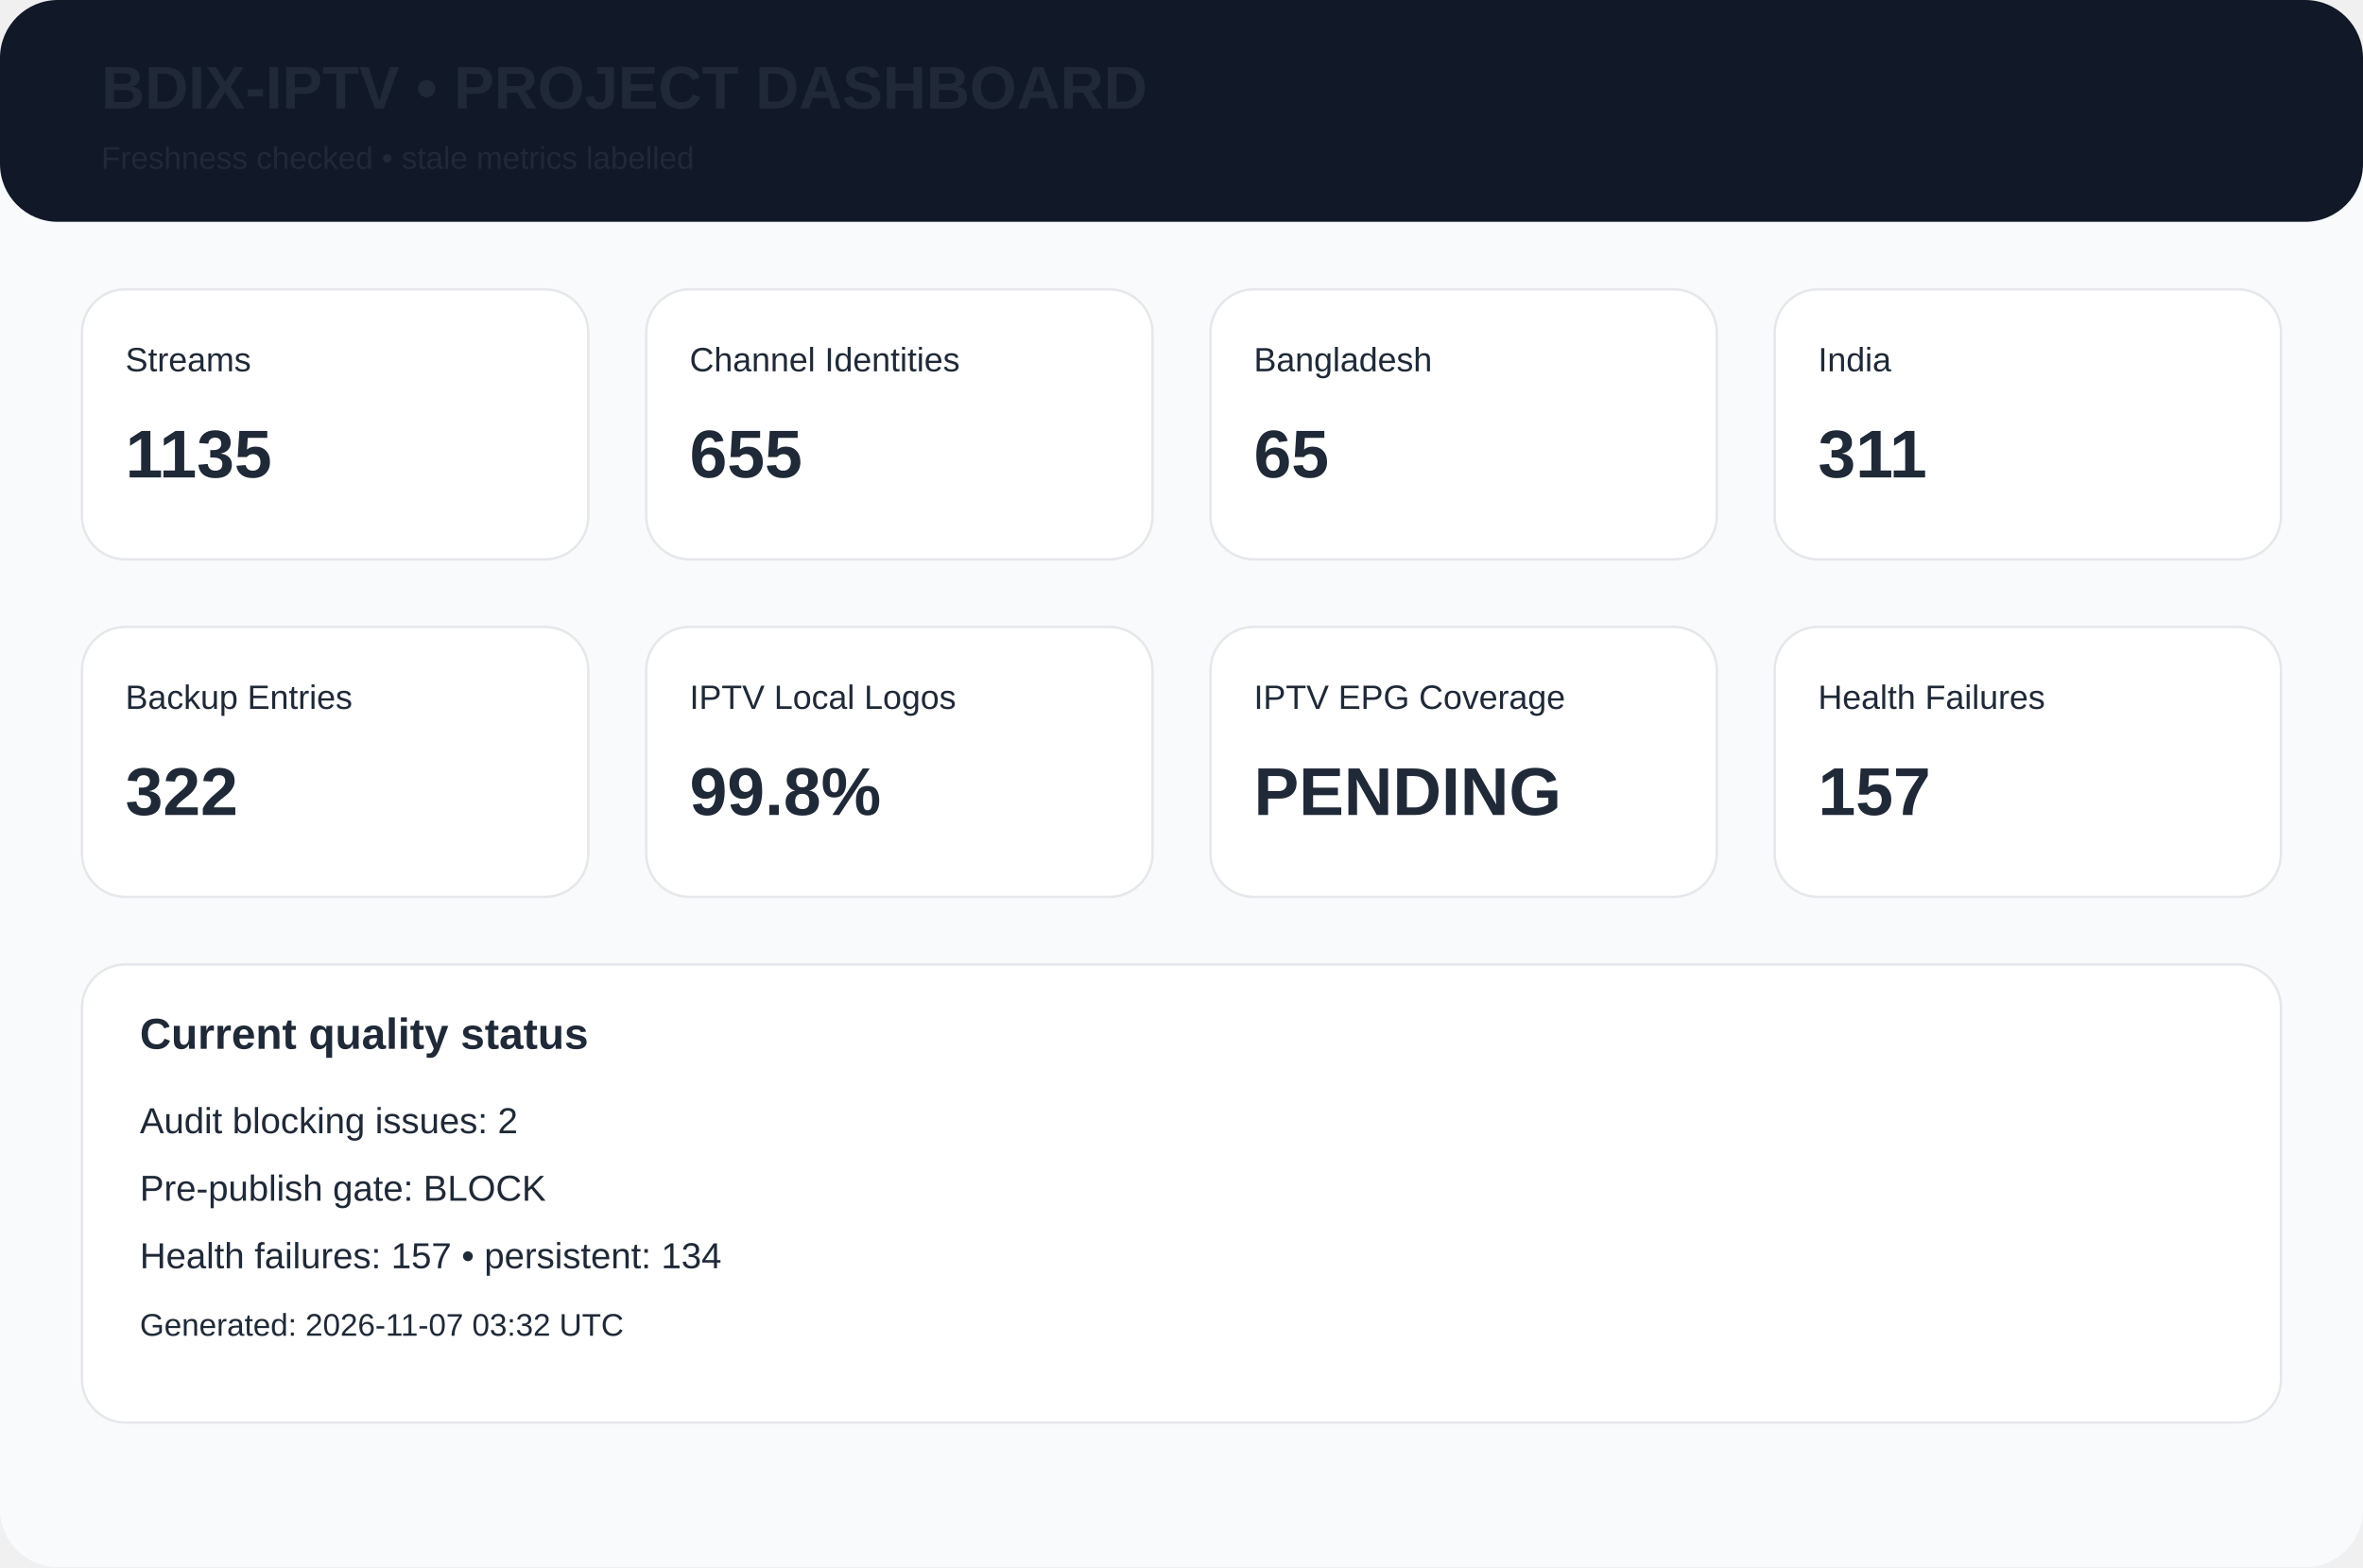
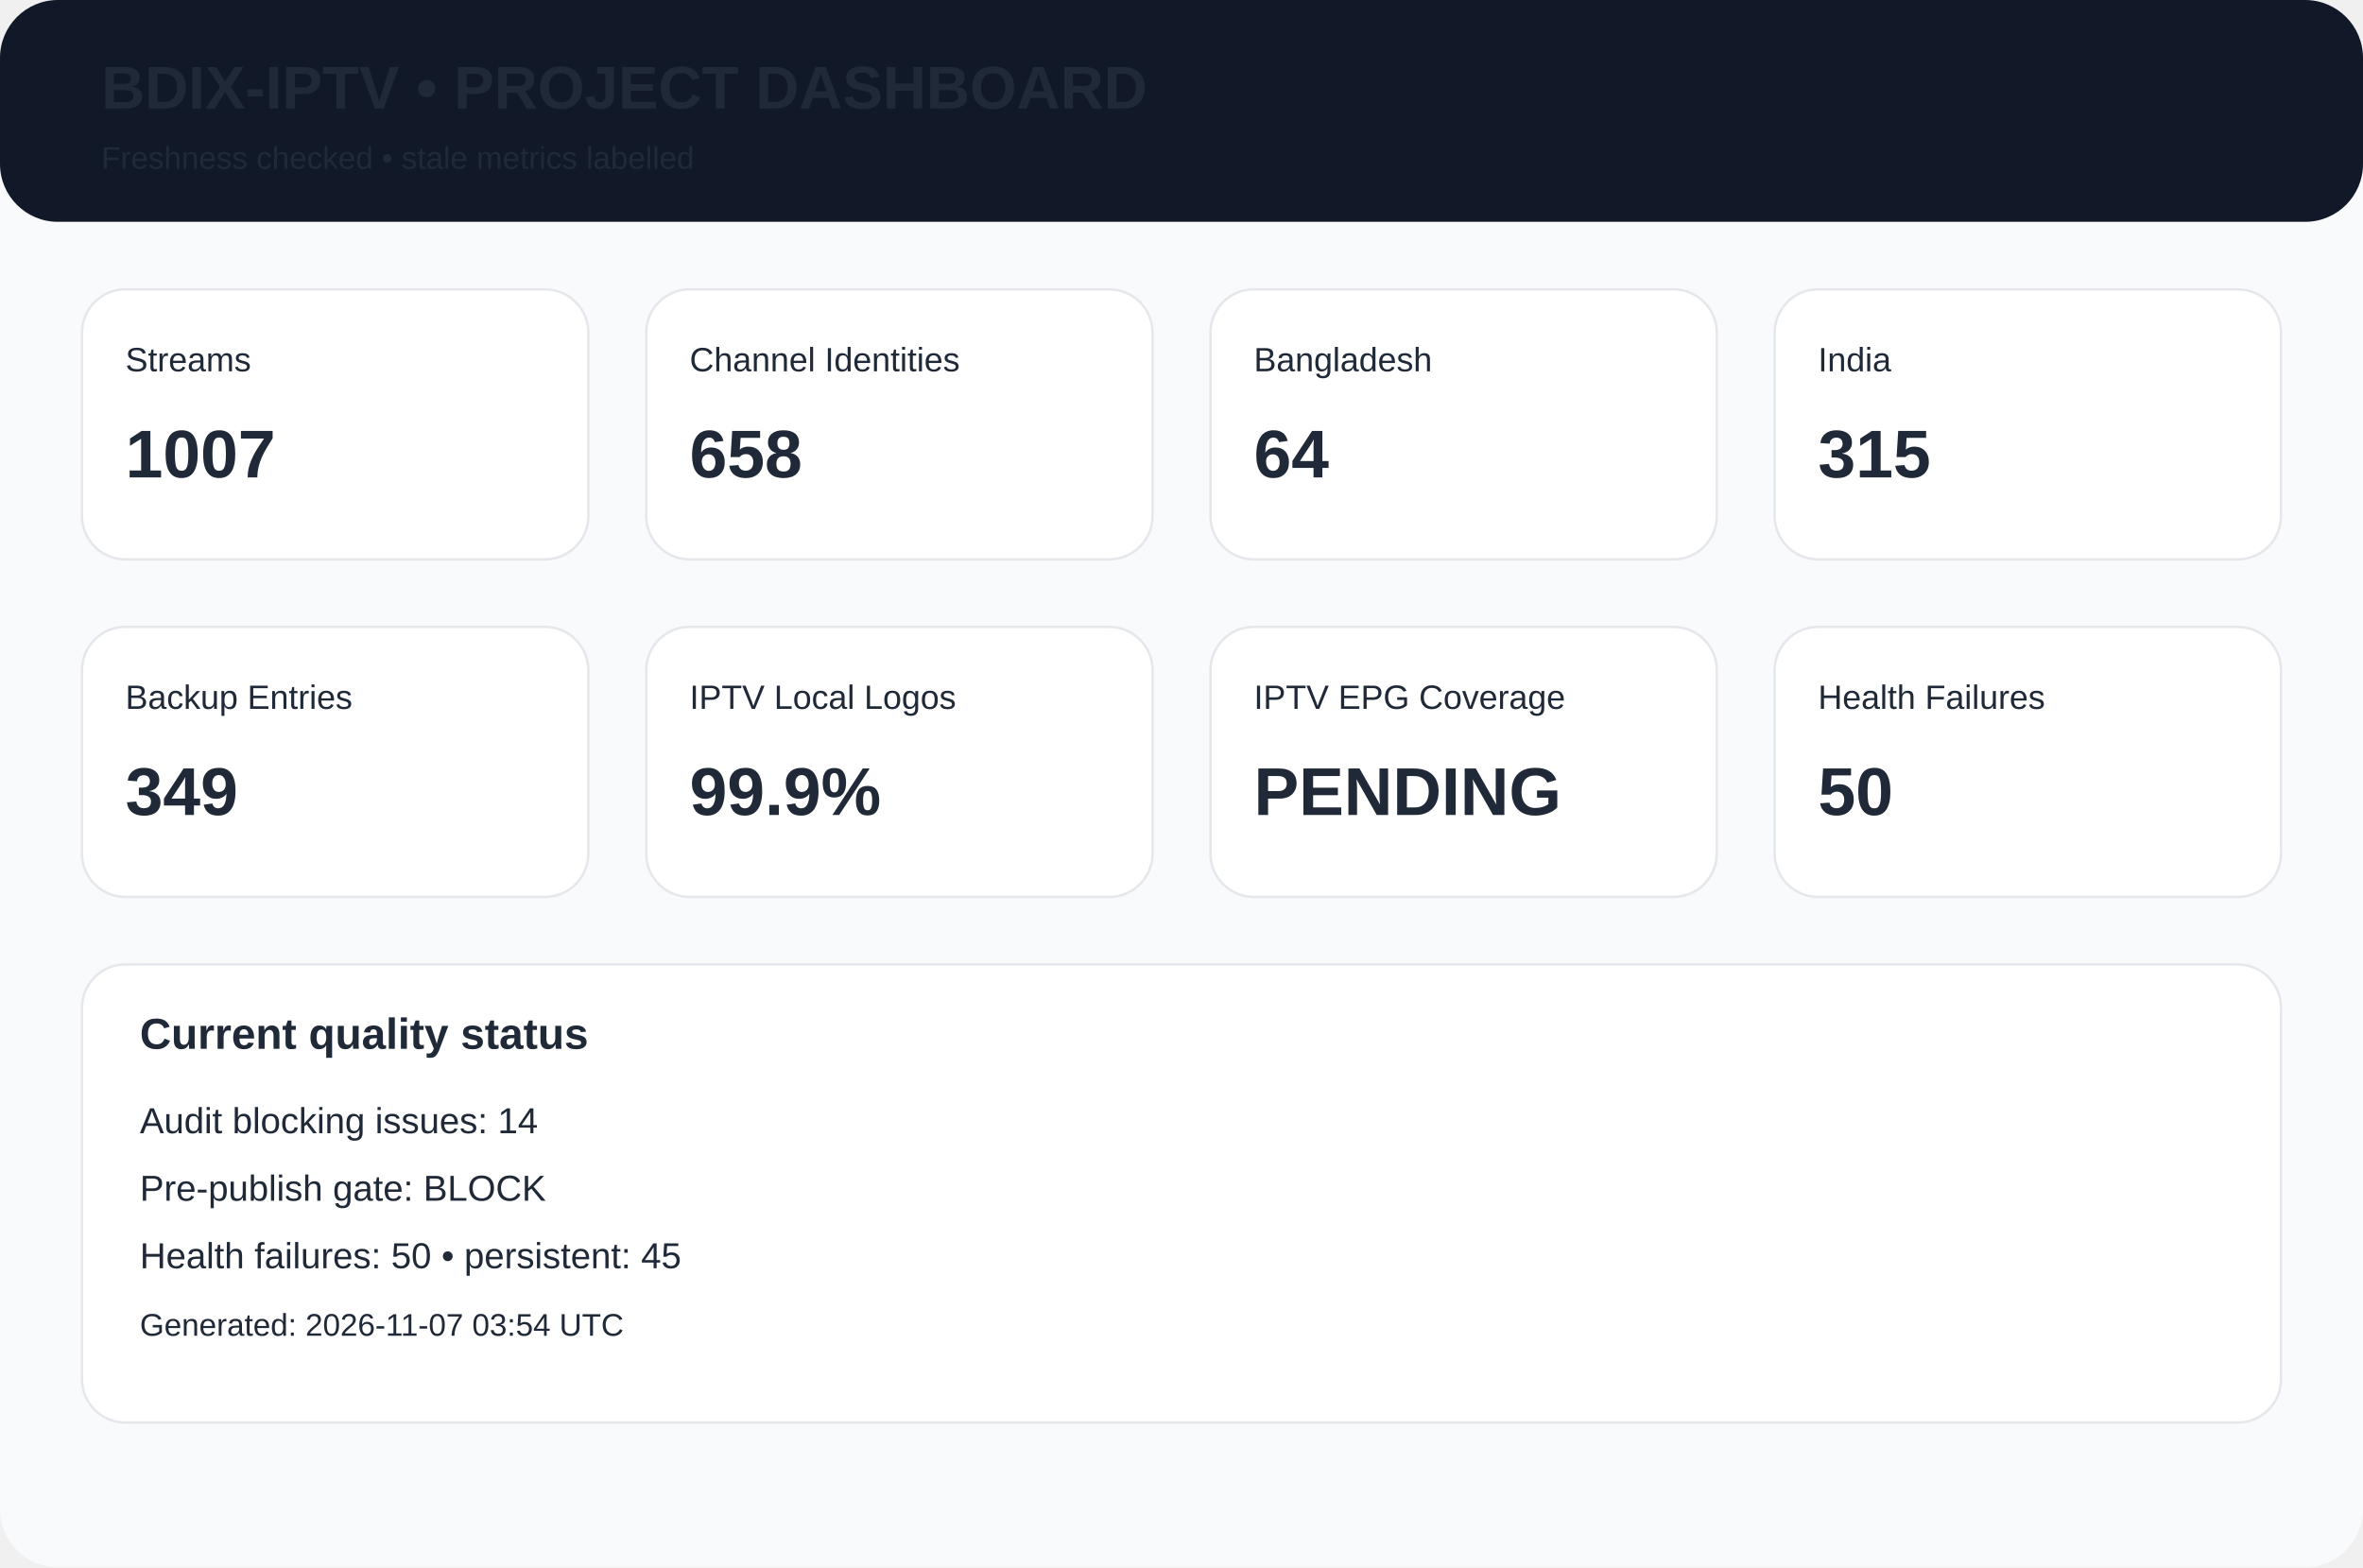
<svg xmlns="http://www.w3.org/2000/svg" width="980" height="650" viewBox="0 0 980 650">
  <rect width="980" height="650" rx="24" fill="#f8fafc" />
  <rect width="980" height="92" rx="24" fill="#111827" />
  <text x="42" y="45" font-family="Arial,Helvetica,sans-serif" font-size="25px" font-weight="700" fill="#1f2937">BDIX-IPTV • PROJECT DASHBOARD</text>
  <text x="42" y="70" font-family="Arial,Helvetica,sans-serif" font-size="13px" font-weight="400" fill="#1f2937">Freshness checked • stale metrics labelled</text>
  <rect x="34" y="120" width="210" height="112" rx="18" fill="white" stroke="#e5e7eb" />
  <text x="52" y="154" font-family="Arial,Helvetica,sans-serif" font-size="14px" font-weight="400" fill="#1f2937">Streams</text>
-   <text x="52" y="198" font-family="Arial,Helvetica,sans-serif" font-size="28px" font-weight="700" fill="#1f2937">1135</text>
+   <text x="52" y="198" font-family="Arial,Helvetica,sans-serif" font-size="28px" font-weight="700" fill="#1f2937">1007</text>
  <rect x="268" y="120" width="210" height="112" rx="18" fill="white" stroke="#e5e7eb" />
  <text x="286" y="154" font-family="Arial,Helvetica,sans-serif" font-size="14px" font-weight="400" fill="#1f2937">Channel Identities</text>
-   <text x="286" y="198" font-family="Arial,Helvetica,sans-serif" font-size="28px" font-weight="700" fill="#1f2937">655</text>
+   <text x="286" y="198" font-family="Arial,Helvetica,sans-serif" font-size="28px" font-weight="700" fill="#1f2937">658</text>
  <rect x="502" y="120" width="210" height="112" rx="18" fill="white" stroke="#e5e7eb" />
  <text x="520" y="154" font-family="Arial,Helvetica,sans-serif" font-size="14px" font-weight="400" fill="#1f2937">Bangladesh</text>
-   <text x="520" y="198" font-family="Arial,Helvetica,sans-serif" font-size="28px" font-weight="700" fill="#1f2937">65</text>
+   <text x="520" y="198" font-family="Arial,Helvetica,sans-serif" font-size="28px" font-weight="700" fill="#1f2937">64</text>
  <rect x="736" y="120" width="210" height="112" rx="18" fill="white" stroke="#e5e7eb" />
  <text x="754" y="154" font-family="Arial,Helvetica,sans-serif" font-size="14px" font-weight="400" fill="#1f2937">India</text>
-   <text x="754" y="198" font-family="Arial,Helvetica,sans-serif" font-size="28px" font-weight="700" fill="#1f2937">311</text>
+   <text x="754" y="198" font-family="Arial,Helvetica,sans-serif" font-size="28px" font-weight="700" fill="#1f2937">315</text>
  <rect x="34" y="260" width="210" height="112" rx="18" fill="white" stroke="#e5e7eb" />
  <text x="52" y="294" font-family="Arial,Helvetica,sans-serif" font-size="14px" font-weight="400" fill="#1f2937">Backup Entries</text>
-   <text x="52" y="338" font-family="Arial,Helvetica,sans-serif" font-size="28px" font-weight="700" fill="#1f2937">322</text>
+   <text x="52" y="338" font-family="Arial,Helvetica,sans-serif" font-size="28px" font-weight="700" fill="#1f2937">349</text>
  <rect x="268" y="260" width="210" height="112" rx="18" fill="white" stroke="#e5e7eb" />
  <text x="286" y="294" font-family="Arial,Helvetica,sans-serif" font-size="14px" font-weight="400" fill="#1f2937">IPTV Local Logos</text>
-   <text x="286" y="338" font-family="Arial,Helvetica,sans-serif" font-size="28px" font-weight="700" fill="#1f2937">99.8%</text>
+   <text x="286" y="338" font-family="Arial,Helvetica,sans-serif" font-size="28px" font-weight="700" fill="#1f2937">99.9%</text>
  <rect x="502" y="260" width="210" height="112" rx="18" fill="white" stroke="#e5e7eb" />
  <text x="520" y="294" font-family="Arial,Helvetica,sans-serif" font-size="14px" font-weight="400" fill="#1f2937">IPTV EPG Coverage</text>
  <text x="520" y="338" font-family="Arial,Helvetica,sans-serif" font-size="28px" font-weight="700" fill="#1f2937">PENDING</text>
  <rect x="736" y="260" width="210" height="112" rx="18" fill="white" stroke="#e5e7eb" />
  <text x="754" y="294" font-family="Arial,Helvetica,sans-serif" font-size="14px" font-weight="400" fill="#1f2937">Health Failures</text>
-   <text x="754" y="338" font-family="Arial,Helvetica,sans-serif" font-size="28px" font-weight="700" fill="#1f2937">157</text>
+   <text x="754" y="338" font-family="Arial,Helvetica,sans-serif" font-size="28px" font-weight="700" fill="#1f2937">50</text>
  <rect x="34" y="400" width="912" height="190" rx="18" fill="white" stroke="#e5e7eb" />
  <text x="58" y="435" font-family="Arial,Helvetica,sans-serif" font-size="18px" font-weight="700" fill="#1f2937">Current quality status</text>
-   <text x="58" y="470" font-family="Arial,Helvetica,sans-serif" font-size="15px" font-weight="400" fill="#1f2937">Audit blocking issues: 2</text>
+   <text x="58" y="470" font-family="Arial,Helvetica,sans-serif" font-size="15px" font-weight="400" fill="#1f2937">Audit blocking issues: 14</text>
  <text x="58" y="498" font-family="Arial,Helvetica,sans-serif" font-size="15px" font-weight="400" fill="#1f2937">Pre-publish gate: BLOCK</text>
-   <text x="58" y="526" font-family="Arial,Helvetica,sans-serif" font-size="15px" font-weight="400" fill="#1f2937">Health failures: 157 • persistent: 134</text>
-   <text x="58" y="554" font-family="Arial,Helvetica,sans-serif" font-size="13px" font-weight="400" fill="#1f2937">Generated: 2026-11-07 03:32 UTC</text>
+   <text x="58" y="526" font-family="Arial,Helvetica,sans-serif" font-size="15px" font-weight="400" fill="#1f2937">Health failures: 50 • persistent: 45</text>
+   <text x="58" y="554" font-family="Arial,Helvetica,sans-serif" font-size="13px" font-weight="400" fill="#1f2937">Generated: 2026-11-07 03:54 UTC</text>
</svg>
